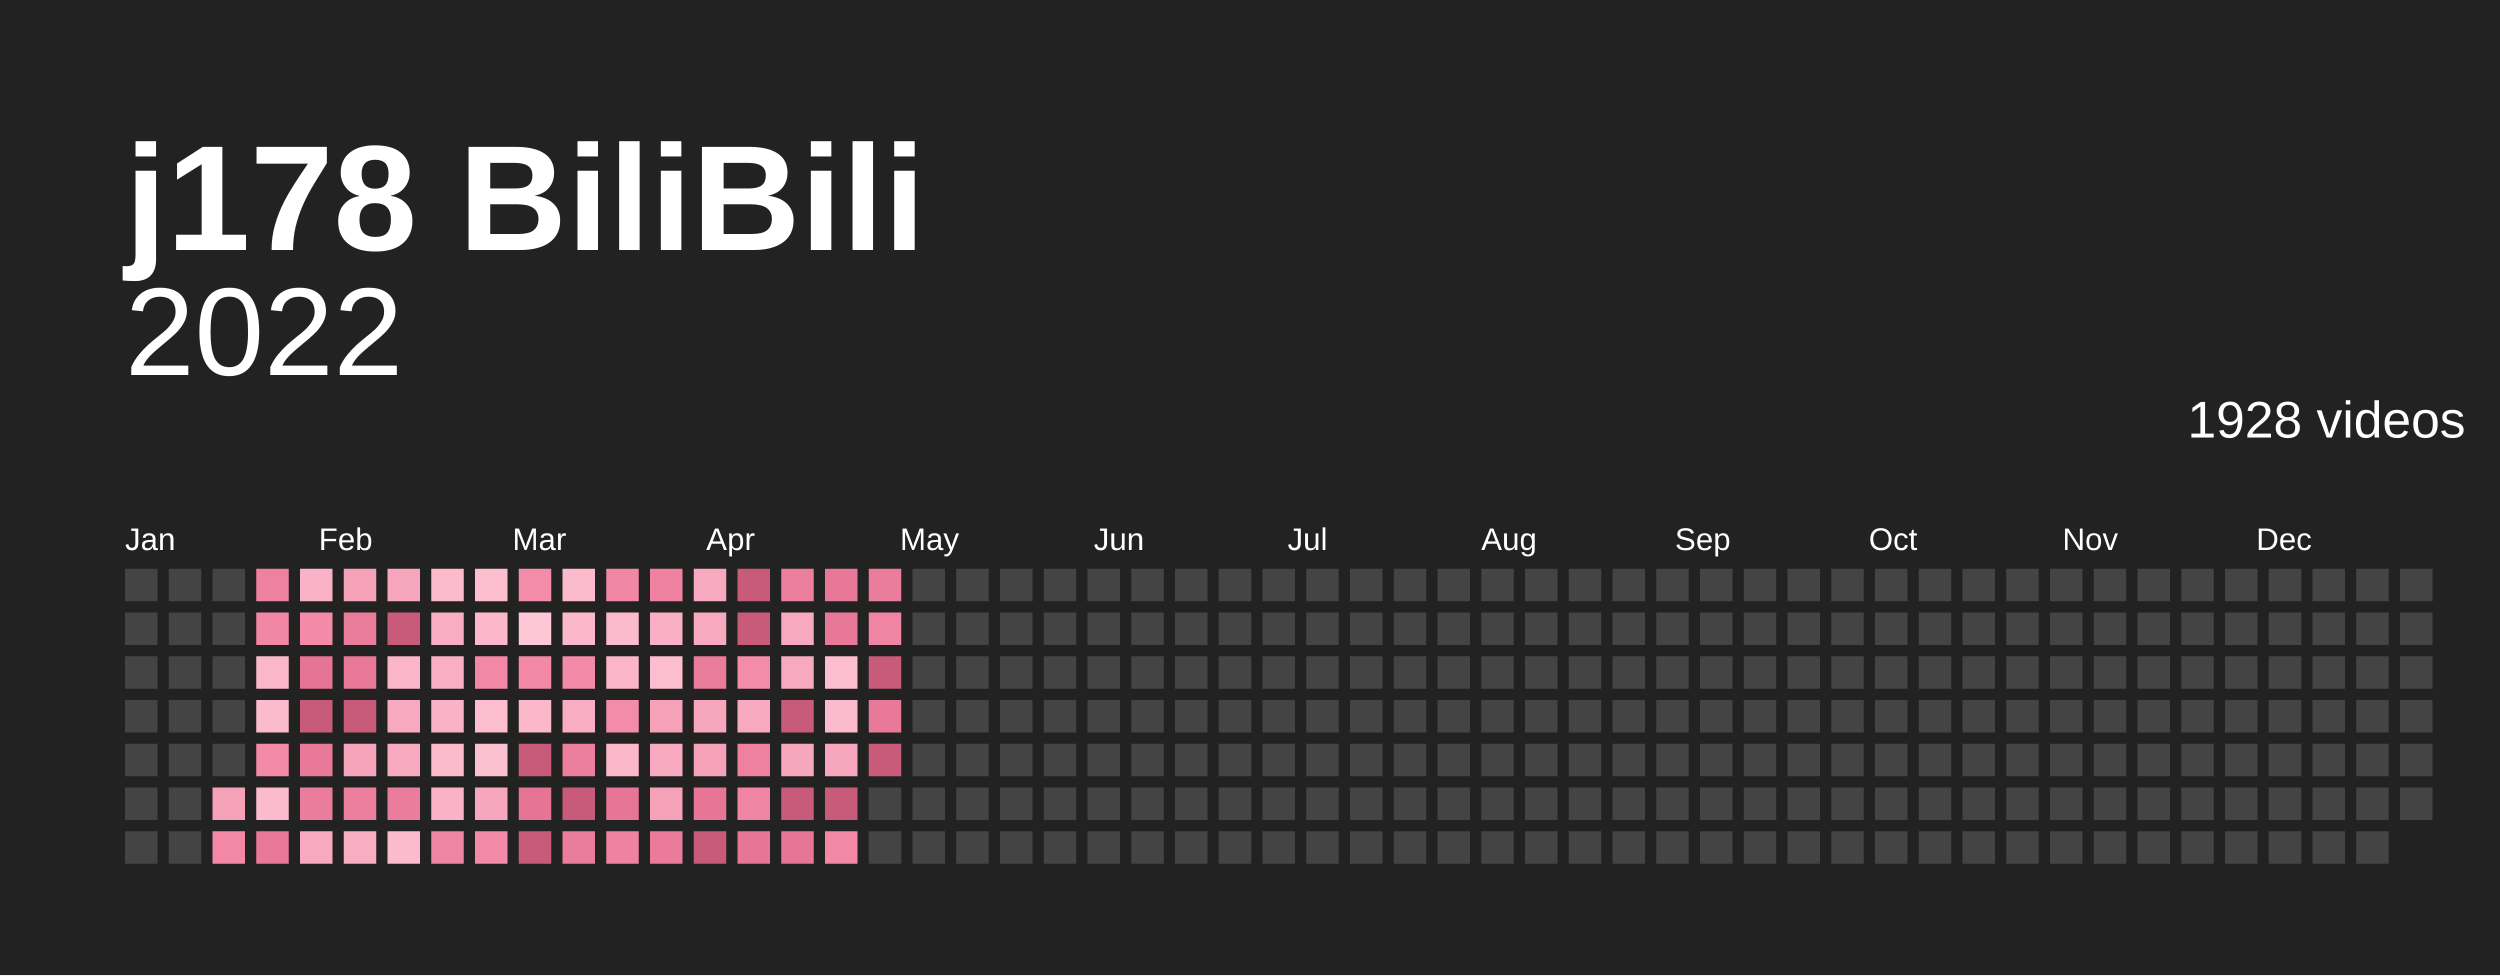
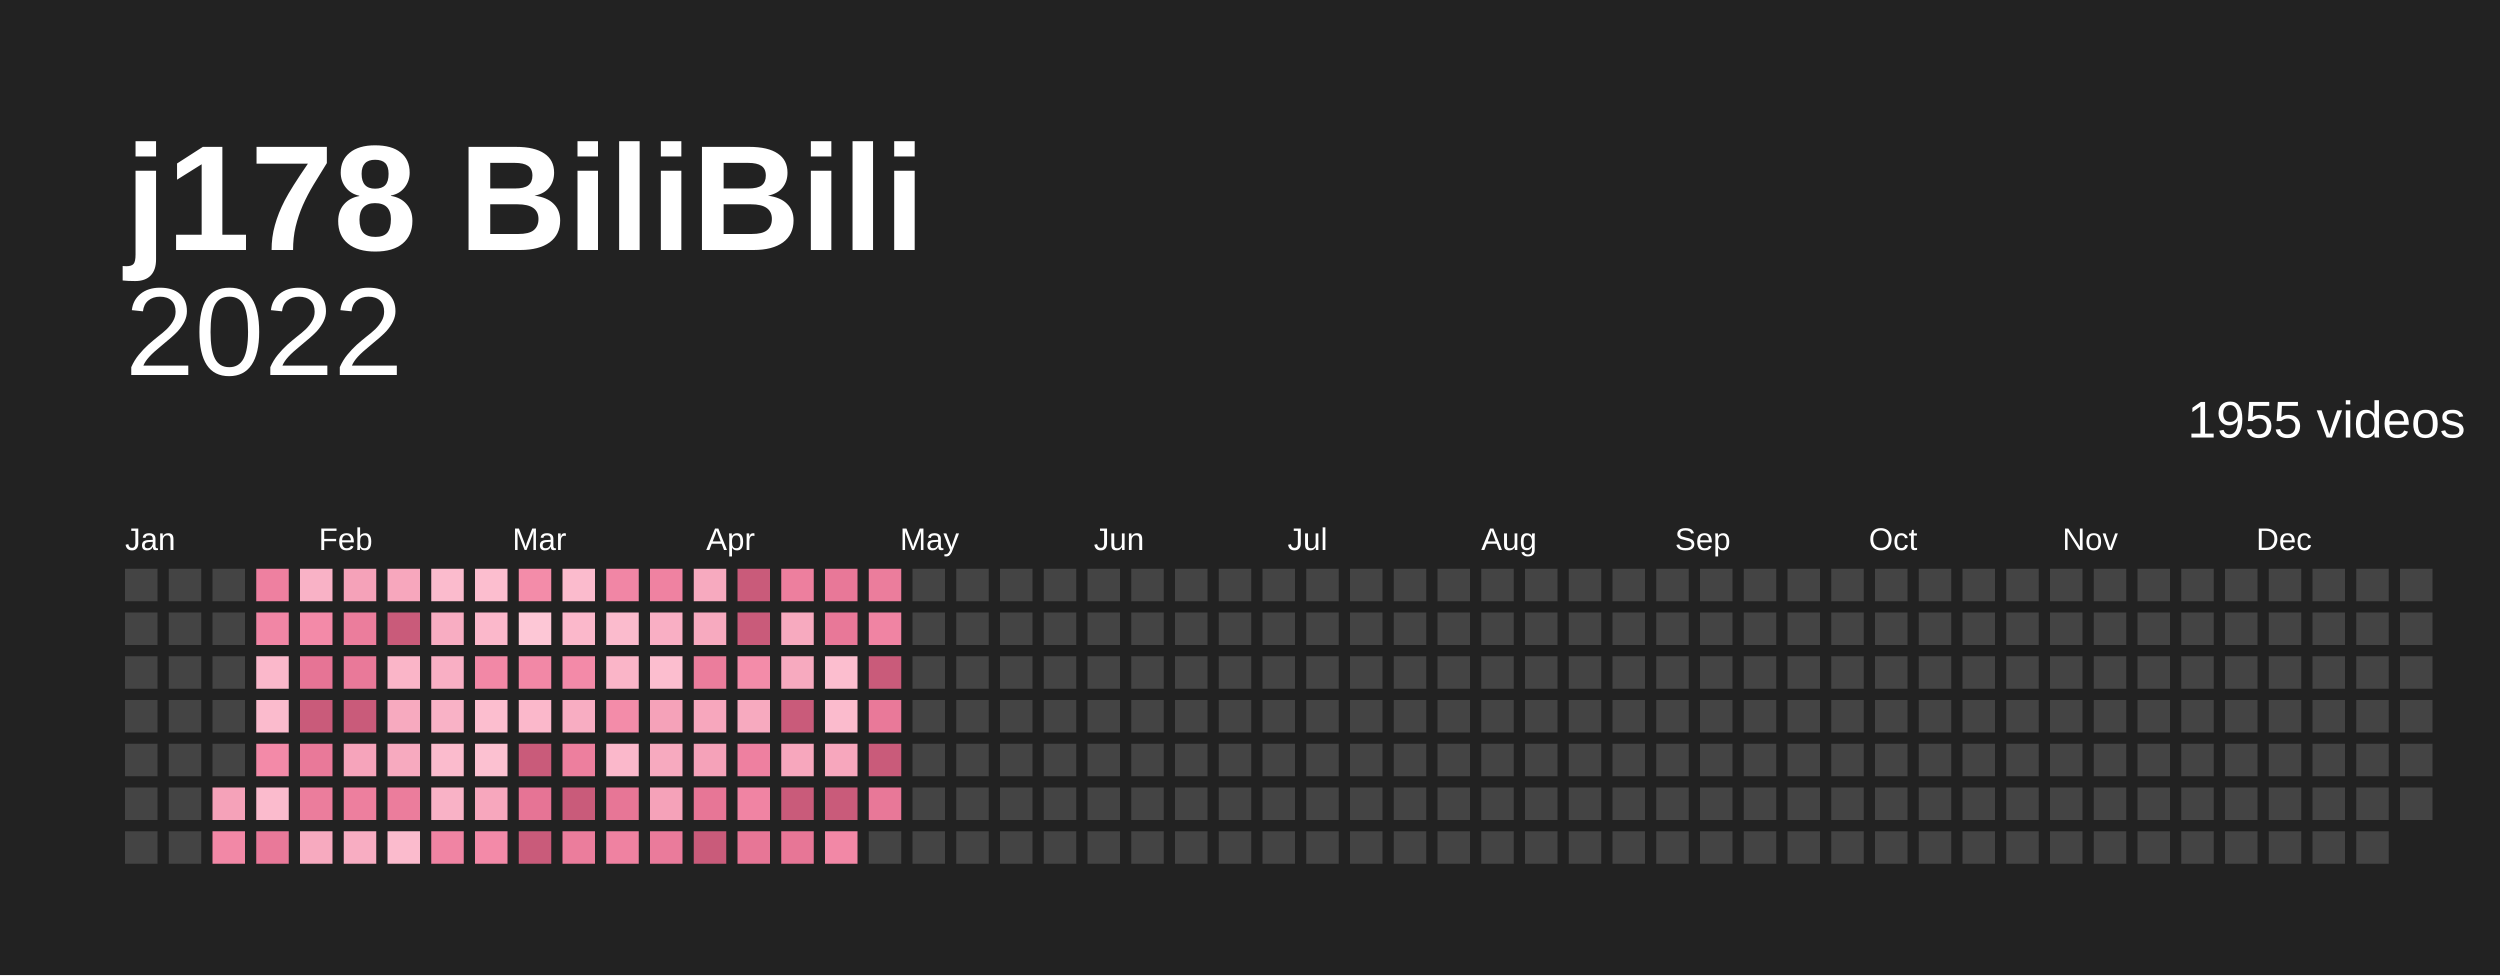
<svg xmlns="http://www.w3.org/2000/svg" baseProfile="full" height="78mm" version="1.1" viewBox="0,0,200,78" width="200mm">
  <defs />
  <rect fill="#222222" height="78" width="200" x="0" y="0" />
  <text fill="#ffffff" style="font-size:12px; font-family:Arial; font-weight:bold;" x="10" y="20">j178 BiliBili</text>
  <text alignment-baseline="hanging" fill="#ffffff" style="font-size:10.0px; font-family:Arial;" x="10" y="30">2022</text>
-   <text alignment-baseline="hanging" fill="#ffffff" style="font-size:4.125px; font-family:Arial;" x="175" y="35">1928 videos</text>
+   <text alignment-baseline="hanging" fill="#ffffff" style="font-size:4.125px; font-family:Arial;" x="175" y="35">1955 videos</text>
  <text fill="#ffffff" style="font-size:2.5px; font-family:Arial" x="10.0" y="44">Jan</text>
  <text fill="#ffffff" style="font-size:2.5px; font-family:Arial" x="25.5" y="44">Feb</text>
  <text fill="#ffffff" style="font-size:2.5px; font-family:Arial" x="41.0" y="44">Mar</text>
  <text fill="#ffffff" style="font-size:2.5px; font-family:Arial" x="56.5" y="44">Apr</text>
  <text fill="#ffffff" style="font-size:2.5px; font-family:Arial" x="72.0" y="44">May</text>
  <text fill="#ffffff" style="font-size:2.5px; font-family:Arial" x="87.5" y="44">Jun</text>
  <text fill="#ffffff" style="font-size:2.5px; font-family:Arial" x="103.0" y="44">Jul</text>
  <text fill="#ffffff" style="font-size:2.5px; font-family:Arial" x="118.5" y="44">Aug</text>
  <text fill="#ffffff" style="font-size:2.5px; font-family:Arial" x="134.0" y="44">Sep</text>
  <text fill="#ffffff" style="font-size:2.5px; font-family:Arial" x="149.5" y="44">Oct</text>
  <text fill="#ffffff" style="font-size:2.5px; font-family:Arial" x="165.0" y="44">Nov</text>
  <text fill="#ffffff" style="font-size:2.5px; font-family:Arial" x="180.5" y="44">Dec</text>
  <rect fill="#444444" height="2.6" width="2.6" x="10.0" y="45.5" />
  <rect fill="#444444" height="2.6" width="2.6" x="10.0" y="49.0" />
  <rect fill="#444444" height="2.6" width="2.6" x="10.0" y="52.5" />
  <rect fill="#444444" height="2.6" width="2.6" x="10.0" y="56.0" />
  <rect fill="#444444" height="2.6" width="2.6" x="10.0" y="59.5" />
  <rect fill="#444444" height="2.6" width="2.6" x="10.0" y="63.0" />
  <rect fill="#444444" height="2.6" width="2.6" x="10.0" y="66.5" />
  <rect fill="#444444" height="2.6" width="2.6" x="13.5" y="45.5" />
  <rect fill="#444444" height="2.6" width="2.6" x="13.5" y="49.0" />
  <rect fill="#444444" height="2.6" width="2.6" x="13.5" y="52.5" />
  <rect fill="#444444" height="2.6" width="2.6" x="13.5" y="56.0" />
  <rect fill="#444444" height="2.6" width="2.6" x="13.5" y="59.5" />
  <rect fill="#444444" height="2.6" width="2.6" x="13.5" y="63.0" />
  <rect fill="#444444" height="2.6" width="2.6" x="13.5" y="66.5" />
  <rect fill="#444444" height="2.6" width="2.6" x="17.0" y="45.5" />
  <rect fill="#444444" height="2.6" width="2.6" x="17.0" y="49.0" />
  <rect fill="#444444" height="2.6" width="2.6" x="17.0" y="52.5" />
  <rect fill="#444444" height="2.6" width="2.6" x="17.0" y="56.0" />
  <rect fill="#444444" height="2.6" width="2.6" x="17.0" y="59.5" />
  <rect fill="#f5a2b9" height="2.6" width="2.6" x="17.0" y="63.0" />
  <rect fill="#f288a6" height="2.6" width="2.6" x="17.0" y="66.5" />
  <rect fill="#ee80a0" height="2.6" width="2.6" x="20.5" y="45.5" />
  <rect fill="#f186a5" height="2.6" width="2.6" x="20.5" y="49.0" />
  <rect fill="#fbb8cb" height="2.6" width="2.6" x="20.5" y="52.5" />
  <rect fill="#fbbbcd" height="2.6" width="2.6" x="20.5" y="56.0" />
  <rect fill="#f38aa8" height="2.6" width="2.6" x="20.5" y="59.5" />
  <rect fill="#fbbbcd" height="2.6" width="2.6" x="20.5" y="63.0" />
  <rect fill="#e97999" height="2.6" width="2.6" x="20.5" y="66.5" />
  <rect fill="#f9b2c6" height="2.6" width="2.6" x="24.0" y="45.5" />
  <rect fill="#f38aa8" height="2.6" width="2.6" x="24.0" y="49.0" />
  <rect fill="#e67495" height="2.6" width="2.6" x="24.0" y="52.5" />
  <rect fill="#c95b7a" height="2.6" width="2.6" x="24.0" y="56.0" />
  <rect fill="#e97999" height="2.6" width="2.6" x="24.0" y="59.5" />
  <rect fill="#eb7d9c" height="2.6" width="2.6" x="24.0" y="63.0" />
  <rect fill="#f7aabf" height="2.6" width="2.6" x="24.0" y="66.5" />
  <rect fill="#f5a2b9" height="2.6" width="2.6" x="27.5" y="45.5" />
  <rect fill="#eb7d9c" height="2.6" width="2.6" x="27.5" y="49.0" />
  <rect fill="#e97999" height="2.6" width="2.6" x="27.5" y="52.5" />
  <rect fill="#c95b7a" height="2.6" width="2.6" x="27.5" y="56.0" />
  <rect fill="#f6a4bb" height="2.6" width="2.6" x="27.5" y="59.5" />
  <rect fill="#ed7f9e" height="2.6" width="2.6" x="27.5" y="63.0" />
  <rect fill="#f8adc2" height="2.6" width="2.6" x="27.5" y="66.5" />
  <rect fill="#f7a7bd" height="2.6" width="2.6" x="31.0" y="45.5" />
  <rect fill="#c95b7a" height="2.6" width="2.6" x="31.0" y="49.0" />
  <rect fill="#fab5c8" height="2.6" width="2.6" x="31.0" y="52.5" />
  <rect fill="#f7aabf" height="2.6" width="2.6" x="31.0" y="56.0" />
  <rect fill="#f7aabf" height="2.6" width="2.6" x="31.0" y="59.5" />
  <rect fill="#eb7d9c" height="2.6" width="2.6" x="31.0" y="63.0" />
  <rect fill="#fbbbcd" height="2.6" width="2.6" x="31.0" y="66.5" />
  <rect fill="#fbbbcd" height="2.6" width="2.6" x="34.5" y="45.5" />
  <rect fill="#f8adc2" height="2.6" width="2.6" x="34.5" y="49.0" />
  <rect fill="#f9afc4" height="2.6" width="2.6" x="34.5" y="52.5" />
  <rect fill="#f9b2c6" height="2.6" width="2.6" x="34.5" y="56.0" />
  <rect fill="#fbbbcd" height="2.6" width="2.6" x="34.5" y="59.5" />
  <rect fill="#f9b2c6" height="2.6" width="2.6" x="34.5" y="63.0" />
  <rect fill="#f084a3" height="2.6" width="2.6" x="34.5" y="66.5" />
  <rect fill="#fcbecf" height="2.6" width="2.6" x="38.0" y="45.5" />
  <rect fill="#fbb8cb" height="2.6" width="2.6" x="38.0" y="49.0" />
  <rect fill="#f288a6" height="2.6" width="2.6" x="38.0" y="52.5" />
  <rect fill="#fcbecf" height="2.6" width="2.6" x="38.0" y="56.0" />
  <rect fill="#fcc1d1" height="2.6" width="2.6" x="38.0" y="59.5" />
  <rect fill="#f7a7bd" height="2.6" width="2.6" x="38.0" y="63.0" />
  <rect fill="#f38aa8" height="2.6" width="2.6" x="38.0" y="66.5" />
  <rect fill="#f38ca9" height="2.6" width="2.6" x="41.5" y="45.5" />
  <rect fill="#fdc7d6" height="2.6" width="2.6" x="41.5" y="49.0" />
  <rect fill="#f288a6" height="2.6" width="2.6" x="41.5" y="52.5" />
  <rect fill="#fbb8cb" height="2.6" width="2.6" x="41.5" y="56.0" />
  <rect fill="#c95b7a" height="2.6" width="2.6" x="41.5" y="59.5" />
  <rect fill="#e67495" height="2.6" width="2.6" x="41.5" y="63.0" />
  <rect fill="#c95b7a" height="2.6" width="2.6" x="41.5" y="66.5" />
  <rect fill="#fbbbcd" height="2.6" width="2.6" x="45.0" y="45.5" />
  <rect fill="#fbb8cb" height="2.6" width="2.6" x="45.0" y="49.0" />
  <rect fill="#f38aa8" height="2.6" width="2.6" x="45.0" y="52.5" />
  <rect fill="#f8adc2" height="2.6" width="2.6" x="45.0" y="56.0" />
  <rect fill="#ed7f9e" height="2.6" width="2.6" x="45.0" y="59.5" />
  <rect fill="#c95b7a" height="2.6" width="2.6" x="45.0" y="63.0" />
  <rect fill="#eb7d9c" height="2.6" width="2.6" x="45.0" y="66.5" />
  <rect fill="#f186a5" height="2.6" width="2.6" x="48.5" y="45.5" />
  <rect fill="#fbbbcd" height="2.6" width="2.6" x="48.5" y="49.0" />
  <rect fill="#fab5c8" height="2.6" width="2.6" x="48.5" y="52.5" />
  <rect fill="#f38ca9" height="2.6" width="2.6" x="48.5" y="56.0" />
  <rect fill="#fbb8cb" height="2.6" width="2.6" x="48.5" y="59.5" />
  <rect fill="#e77696" height="2.6" width="2.6" x="48.5" y="63.0" />
  <rect fill="#ef82a1" height="2.6" width="2.6" x="48.5" y="66.5" />
  <rect fill="#ef82a1" height="2.6" width="2.6" x="52.0" y="45.5" />
  <rect fill="#f9afc4" height="2.6" width="2.6" x="52.0" y="49.0" />
  <rect fill="#fcbecf" height="2.6" width="2.6" x="52.0" y="52.5" />
  <rect fill="#f5a2b9" height="2.6" width="2.6" x="52.0" y="56.0" />
  <rect fill="#f7aabf" height="2.6" width="2.6" x="52.0" y="59.5" />
  <rect fill="#f5a2b9" height="2.6" width="2.6" x="52.0" y="63.0" />
  <rect fill="#ea7b9b" height="2.6" width="2.6" x="52.0" y="66.5" />
  <rect fill="#f7aabf" height="2.6" width="2.6" x="55.5" y="45.5" />
  <rect fill="#f7aabf" height="2.6" width="2.6" x="55.5" y="49.0" />
  <rect fill="#eb7d9c" height="2.6" width="2.6" x="55.5" y="52.5" />
  <rect fill="#f7a7bd" height="2.6" width="2.6" x="55.5" y="56.0" />
  <rect fill="#f5a2b9" height="2.6" width="2.6" x="55.5" y="59.5" />
  <rect fill="#e77696" height="2.6" width="2.6" x="55.5" y="63.0" />
  <rect fill="#c95b7a" height="2.6" width="2.6" x="55.5" y="66.5" />
  <rect fill="#c95b7a" height="2.6" width="2.6" x="59.0" y="45.5" />
  <rect fill="#c95b7a" height="2.6" width="2.6" x="59.0" y="49.0" />
  <rect fill="#f38ca9" height="2.6" width="2.6" x="59.0" y="52.5" />
  <rect fill="#f7aabf" height="2.6" width="2.6" x="59.0" y="56.0" />
  <rect fill="#ee80a0" height="2.6" width="2.6" x="59.0" y="59.5" />
  <rect fill="#f084a3" height="2.6" width="2.6" x="59.0" y="63.0" />
  <rect fill="#e77696" height="2.6" width="2.6" x="59.0" y="66.5" />
  <rect fill="#ed7f9e" height="2.6" width="2.6" x="62.5" y="45.5" />
  <rect fill="#f7aabf" height="2.6" width="2.6" x="62.5" y="49.0" />
  <rect fill="#f7aabf" height="2.6" width="2.6" x="62.5" y="52.5" />
  <rect fill="#c95b7a" height="2.6" width="2.6" x="62.5" y="56.0" />
  <rect fill="#f7a7bd" height="2.6" width="2.6" x="62.5" y="59.5" />
  <rect fill="#c95b7a" height="2.6" width="2.6" x="62.5" y="63.0" />
  <rect fill="#e77696" height="2.6" width="2.6" x="62.5" y="66.5" />
  <rect fill="#e87898" height="2.6" width="2.6" x="66.0" y="45.5" />
  <rect fill="#e87898" height="2.6" width="2.6" x="66.0" y="49.0" />
  <rect fill="#fcbecf" height="2.6" width="2.6" x="66.0" y="52.5" />
  <rect fill="#fbbbcd" height="2.6" width="2.6" x="66.0" y="56.0" />
  <rect fill="#f7a7bd" height="2.6" width="2.6" x="66.0" y="59.5" />
  <rect fill="#c95b7a" height="2.6" width="2.6" x="66.0" y="63.0" />
  <rect fill="#f288a6" height="2.6" width="2.6" x="66.0" y="66.5" />
  <rect fill="#eb7d9c" height="2.6" width="2.6" x="69.5" y="45.5" />
  <rect fill="#f084a3" height="2.6" width="2.6" x="69.5" y="49.0" />
  <rect fill="#c95b7a" height="2.6" width="2.6" x="69.5" y="52.5" />
  <rect fill="#e97999" height="2.6" width="2.6" x="69.5" y="56.0" />
  <rect fill="#c95b7a" height="2.6" width="2.6" x="69.5" y="59.5" />
-   <rect fill="#444444" height="2.6" width="2.6" x="69.5" y="63.0" />
+   <rect fill="#e87898" height="2.6" width="2.6" x="69.5" y="63.0" />
  <rect fill="#444444" height="2.6" width="2.6" x="69.5" y="66.5" />
  <rect fill="#444444" height="2.6" width="2.6" x="73.0" y="45.5" />
  <rect fill="#444444" height="2.6" width="2.6" x="73.0" y="49.0" />
  <rect fill="#444444" height="2.6" width="2.6" x="73.0" y="52.5" />
  <rect fill="#444444" height="2.6" width="2.6" x="73.0" y="56.0" />
  <rect fill="#444444" height="2.6" width="2.6" x="73.0" y="59.5" />
  <rect fill="#444444" height="2.6" width="2.6" x="73.0" y="63.0" />
  <rect fill="#444444" height="2.6" width="2.6" x="73.0" y="66.5" />
  <rect fill="#444444" height="2.6" width="2.6" x="76.5" y="45.5" />
  <rect fill="#444444" height="2.6" width="2.6" x="76.5" y="49.0" />
  <rect fill="#444444" height="2.6" width="2.6" x="76.5" y="52.5" />
  <rect fill="#444444" height="2.6" width="2.6" x="76.5" y="56.0" />
  <rect fill="#444444" height="2.6" width="2.6" x="76.5" y="59.5" />
  <rect fill="#444444" height="2.6" width="2.6" x="76.5" y="63.0" />
  <rect fill="#444444" height="2.6" width="2.6" x="76.5" y="66.5" />
  <rect fill="#444444" height="2.6" width="2.6" x="80.0" y="45.5" />
  <rect fill="#444444" height="2.6" width="2.6" x="80.0" y="49.0" />
  <rect fill="#444444" height="2.6" width="2.6" x="80.0" y="52.5" />
  <rect fill="#444444" height="2.6" width="2.6" x="80.0" y="56.0" />
  <rect fill="#444444" height="2.6" width="2.6" x="80.0" y="59.5" />
  <rect fill="#444444" height="2.6" width="2.6" x="80.0" y="63.0" />
  <rect fill="#444444" height="2.6" width="2.6" x="80.0" y="66.5" />
  <rect fill="#444444" height="2.6" width="2.6" x="83.5" y="45.5" />
  <rect fill="#444444" height="2.6" width="2.6" x="83.5" y="49.0" />
  <rect fill="#444444" height="2.6" width="2.6" x="83.5" y="52.5" />
  <rect fill="#444444" height="2.6" width="2.6" x="83.5" y="56.0" />
  <rect fill="#444444" height="2.6" width="2.6" x="83.5" y="59.5" />
  <rect fill="#444444" height="2.6" width="2.6" x="83.5" y="63.0" />
  <rect fill="#444444" height="2.6" width="2.6" x="83.5" y="66.5" />
  <rect fill="#444444" height="2.6" width="2.6" x="87.0" y="45.5" />
  <rect fill="#444444" height="2.6" width="2.6" x="87.0" y="49.0" />
  <rect fill="#444444" height="2.6" width="2.6" x="87.0" y="52.5" />
  <rect fill="#444444" height="2.6" width="2.6" x="87.0" y="56.0" />
  <rect fill="#444444" height="2.6" width="2.6" x="87.0" y="59.5" />
  <rect fill="#444444" height="2.6" width="2.6" x="87.0" y="63.0" />
  <rect fill="#444444" height="2.6" width="2.6" x="87.0" y="66.5" />
  <rect fill="#444444" height="2.6" width="2.6" x="90.5" y="45.5" />
  <rect fill="#444444" height="2.6" width="2.6" x="90.5" y="49.0" />
  <rect fill="#444444" height="2.6" width="2.6" x="90.5" y="52.5" />
  <rect fill="#444444" height="2.6" width="2.6" x="90.5" y="56.0" />
  <rect fill="#444444" height="2.6" width="2.6" x="90.5" y="59.5" />
  <rect fill="#444444" height="2.6" width="2.6" x="90.5" y="63.0" />
  <rect fill="#444444" height="2.6" width="2.6" x="90.5" y="66.5" />
  <rect fill="#444444" height="2.6" width="2.6" x="94.0" y="45.5" />
  <rect fill="#444444" height="2.6" width="2.6" x="94.0" y="49.0" />
  <rect fill="#444444" height="2.6" width="2.6" x="94.0" y="52.5" />
  <rect fill="#444444" height="2.6" width="2.6" x="94.0" y="56.0" />
  <rect fill="#444444" height="2.6" width="2.6" x="94.0" y="59.5" />
  <rect fill="#444444" height="2.6" width="2.6" x="94.0" y="63.0" />
  <rect fill="#444444" height="2.6" width="2.6" x="94.0" y="66.5" />
  <rect fill="#444444" height="2.6" width="2.6" x="97.5" y="45.5" />
  <rect fill="#444444" height="2.6" width="2.6" x="97.5" y="49.0" />
  <rect fill="#444444" height="2.6" width="2.6" x="97.5" y="52.5" />
  <rect fill="#444444" height="2.6" width="2.6" x="97.5" y="56.0" />
  <rect fill="#444444" height="2.6" width="2.6" x="97.5" y="59.5" />
  <rect fill="#444444" height="2.6" width="2.6" x="97.5" y="63.0" />
  <rect fill="#444444" height="2.6" width="2.6" x="97.5" y="66.5" />
  <rect fill="#444444" height="2.6" width="2.6" x="101.0" y="45.5" />
  <rect fill="#444444" height="2.6" width="2.6" x="101.0" y="49.0" />
  <rect fill="#444444" height="2.6" width="2.6" x="101.0" y="52.5" />
  <rect fill="#444444" height="2.6" width="2.6" x="101.0" y="56.0" />
  <rect fill="#444444" height="2.6" width="2.6" x="101.0" y="59.5" />
  <rect fill="#444444" height="2.6" width="2.6" x="101.0" y="63.0" />
  <rect fill="#444444" height="2.6" width="2.6" x="101.0" y="66.5" />
  <rect fill="#444444" height="2.6" width="2.6" x="104.5" y="45.5" />
  <rect fill="#444444" height="2.6" width="2.6" x="104.5" y="49.0" />
  <rect fill="#444444" height="2.6" width="2.6" x="104.5" y="52.5" />
  <rect fill="#444444" height="2.6" width="2.6" x="104.5" y="56.0" />
  <rect fill="#444444" height="2.6" width="2.6" x="104.5" y="59.5" />
  <rect fill="#444444" height="2.6" width="2.6" x="104.5" y="63.0" />
  <rect fill="#444444" height="2.6" width="2.6" x="104.5" y="66.5" />
  <rect fill="#444444" height="2.6" width="2.6" x="108.0" y="45.5" />
  <rect fill="#444444" height="2.6" width="2.6" x="108.0" y="49.0" />
  <rect fill="#444444" height="2.6" width="2.6" x="108.0" y="52.5" />
  <rect fill="#444444" height="2.6" width="2.6" x="108.0" y="56.0" />
  <rect fill="#444444" height="2.6" width="2.6" x="108.0" y="59.5" />
  <rect fill="#444444" height="2.6" width="2.6" x="108.0" y="63.0" />
  <rect fill="#444444" height="2.6" width="2.6" x="108.0" y="66.5" />
  <rect fill="#444444" height="2.6" width="2.6" x="111.5" y="45.5" />
  <rect fill="#444444" height="2.6" width="2.6" x="111.5" y="49.0" />
  <rect fill="#444444" height="2.6" width="2.6" x="111.5" y="52.5" />
  <rect fill="#444444" height="2.6" width="2.6" x="111.5" y="56.0" />
  <rect fill="#444444" height="2.6" width="2.6" x="111.5" y="59.5" />
  <rect fill="#444444" height="2.6" width="2.6" x="111.5" y="63.0" />
  <rect fill="#444444" height="2.6" width="2.6" x="111.5" y="66.5" />
  <rect fill="#444444" height="2.6" width="2.6" x="115.0" y="45.5" />
  <rect fill="#444444" height="2.6" width="2.6" x="115.0" y="49.0" />
  <rect fill="#444444" height="2.6" width="2.6" x="115.0" y="52.5" />
  <rect fill="#444444" height="2.6" width="2.6" x="115.0" y="56.0" />
  <rect fill="#444444" height="2.6" width="2.6" x="115.0" y="59.5" />
  <rect fill="#444444" height="2.6" width="2.6" x="115.0" y="63.0" />
  <rect fill="#444444" height="2.6" width="2.6" x="115.0" y="66.5" />
  <rect fill="#444444" height="2.6" width="2.6" x="118.5" y="45.5" />
  <rect fill="#444444" height="2.6" width="2.6" x="118.5" y="49.0" />
  <rect fill="#444444" height="2.6" width="2.6" x="118.5" y="52.5" />
  <rect fill="#444444" height="2.6" width="2.6" x="118.5" y="56.0" />
  <rect fill="#444444" height="2.6" width="2.6" x="118.5" y="59.5" />
  <rect fill="#444444" height="2.6" width="2.6" x="118.5" y="63.0" />
  <rect fill="#444444" height="2.6" width="2.6" x="118.5" y="66.5" />
  <rect fill="#444444" height="2.6" width="2.6" x="122.0" y="45.5" />
  <rect fill="#444444" height="2.6" width="2.6" x="122.0" y="49.0" />
  <rect fill="#444444" height="2.6" width="2.6" x="122.0" y="52.5" />
  <rect fill="#444444" height="2.6" width="2.6" x="122.0" y="56.0" />
  <rect fill="#444444" height="2.6" width="2.6" x="122.0" y="59.5" />
  <rect fill="#444444" height="2.6" width="2.6" x="122.0" y="63.0" />
  <rect fill="#444444" height="2.6" width="2.6" x="122.0" y="66.5" />
  <rect fill="#444444" height="2.6" width="2.6" x="125.5" y="45.5" />
  <rect fill="#444444" height="2.6" width="2.6" x="125.5" y="49.0" />
  <rect fill="#444444" height="2.6" width="2.6" x="125.5" y="52.5" />
  <rect fill="#444444" height="2.6" width="2.6" x="125.5" y="56.0" />
  <rect fill="#444444" height="2.6" width="2.6" x="125.5" y="59.5" />
  <rect fill="#444444" height="2.6" width="2.6" x="125.5" y="63.0" />
  <rect fill="#444444" height="2.6" width="2.6" x="125.5" y="66.5" />
  <rect fill="#444444" height="2.6" width="2.6" x="129.0" y="45.5" />
  <rect fill="#444444" height="2.6" width="2.6" x="129.0" y="49.0" />
  <rect fill="#444444" height="2.6" width="2.6" x="129.0" y="52.5" />
  <rect fill="#444444" height="2.6" width="2.6" x="129.0" y="56.0" />
  <rect fill="#444444" height="2.6" width="2.6" x="129.0" y="59.5" />
  <rect fill="#444444" height="2.6" width="2.6" x="129.0" y="63.0" />
  <rect fill="#444444" height="2.6" width="2.6" x="129.0" y="66.5" />
  <rect fill="#444444" height="2.6" width="2.6" x="132.5" y="45.5" />
  <rect fill="#444444" height="2.6" width="2.6" x="132.5" y="49.0" />
  <rect fill="#444444" height="2.6" width="2.6" x="132.5" y="52.5" />
  <rect fill="#444444" height="2.6" width="2.6" x="132.5" y="56.0" />
  <rect fill="#444444" height="2.6" width="2.6" x="132.5" y="59.5" />
  <rect fill="#444444" height="2.6" width="2.6" x="132.5" y="63.0" />
  <rect fill="#444444" height="2.6" width="2.6" x="132.5" y="66.5" />
  <rect fill="#444444" height="2.6" width="2.6" x="136.0" y="45.5" />
  <rect fill="#444444" height="2.6" width="2.6" x="136.0" y="49.0" />
  <rect fill="#444444" height="2.6" width="2.6" x="136.0" y="52.5" />
  <rect fill="#444444" height="2.6" width="2.6" x="136.0" y="56.0" />
  <rect fill="#444444" height="2.6" width="2.6" x="136.0" y="59.5" />
  <rect fill="#444444" height="2.6" width="2.6" x="136.0" y="63.0" />
  <rect fill="#444444" height="2.6" width="2.6" x="136.0" y="66.5" />
  <rect fill="#444444" height="2.6" width="2.6" x="139.5" y="45.5" />
  <rect fill="#444444" height="2.6" width="2.6" x="139.5" y="49.0" />
  <rect fill="#444444" height="2.6" width="2.6" x="139.5" y="52.5" />
  <rect fill="#444444" height="2.6" width="2.6" x="139.5" y="56.0" />
  <rect fill="#444444" height="2.6" width="2.6" x="139.5" y="59.5" />
  <rect fill="#444444" height="2.6" width="2.6" x="139.5" y="63.0" />
  <rect fill="#444444" height="2.6" width="2.6" x="139.5" y="66.5" />
  <rect fill="#444444" height="2.6" width="2.6" x="143.0" y="45.5" />
  <rect fill="#444444" height="2.6" width="2.6" x="143.0" y="49.0" />
  <rect fill="#444444" height="2.6" width="2.6" x="143.0" y="52.5" />
  <rect fill="#444444" height="2.6" width="2.6" x="143.0" y="56.0" />
  <rect fill="#444444" height="2.6" width="2.6" x="143.0" y="59.5" />
  <rect fill="#444444" height="2.6" width="2.6" x="143.0" y="63.0" />
  <rect fill="#444444" height="2.6" width="2.6" x="143.0" y="66.5" />
  <rect fill="#444444" height="2.6" width="2.6" x="146.5" y="45.5" />
  <rect fill="#444444" height="2.6" width="2.6" x="146.5" y="49.0" />
  <rect fill="#444444" height="2.6" width="2.6" x="146.5" y="52.5" />
  <rect fill="#444444" height="2.6" width="2.6" x="146.5" y="56.0" />
  <rect fill="#444444" height="2.6" width="2.6" x="146.5" y="59.5" />
  <rect fill="#444444" height="2.6" width="2.6" x="146.5" y="63.0" />
  <rect fill="#444444" height="2.6" width="2.6" x="146.5" y="66.5" />
  <rect fill="#444444" height="2.6" width="2.6" x="150.0" y="45.5" />
  <rect fill="#444444" height="2.6" width="2.6" x="150.0" y="49.0" />
  <rect fill="#444444" height="2.6" width="2.6" x="150.0" y="52.5" />
  <rect fill="#444444" height="2.6" width="2.6" x="150.0" y="56.0" />
  <rect fill="#444444" height="2.6" width="2.6" x="150.0" y="59.5" />
  <rect fill="#444444" height="2.6" width="2.6" x="150.0" y="63.0" />
  <rect fill="#444444" height="2.6" width="2.6" x="150.0" y="66.5" />
  <rect fill="#444444" height="2.6" width="2.6" x="153.5" y="45.5" />
  <rect fill="#444444" height="2.6" width="2.6" x="153.5" y="49.0" />
  <rect fill="#444444" height="2.6" width="2.6" x="153.5" y="52.5" />
  <rect fill="#444444" height="2.6" width="2.6" x="153.5" y="56.0" />
  <rect fill="#444444" height="2.6" width="2.6" x="153.5" y="59.5" />
  <rect fill="#444444" height="2.6" width="2.6" x="153.5" y="63.0" />
  <rect fill="#444444" height="2.6" width="2.6" x="153.5" y="66.5" />
  <rect fill="#444444" height="2.6" width="2.6" x="157.0" y="45.5" />
  <rect fill="#444444" height="2.6" width="2.6" x="157.0" y="49.0" />
  <rect fill="#444444" height="2.6" width="2.6" x="157.0" y="52.5" />
  <rect fill="#444444" height="2.6" width="2.6" x="157.0" y="56.0" />
  <rect fill="#444444" height="2.6" width="2.6" x="157.0" y="59.5" />
  <rect fill="#444444" height="2.6" width="2.6" x="157.0" y="63.0" />
  <rect fill="#444444" height="2.6" width="2.6" x="157.0" y="66.5" />
  <rect fill="#444444" height="2.6" width="2.6" x="160.5" y="45.5" />
  <rect fill="#444444" height="2.6" width="2.6" x="160.5" y="49.0" />
  <rect fill="#444444" height="2.6" width="2.6" x="160.5" y="52.5" />
  <rect fill="#444444" height="2.6" width="2.6" x="160.5" y="56.0" />
  <rect fill="#444444" height="2.6" width="2.6" x="160.5" y="59.5" />
  <rect fill="#444444" height="2.6" width="2.6" x="160.5" y="63.0" />
  <rect fill="#444444" height="2.6" width="2.6" x="160.5" y="66.5" />
  <rect fill="#444444" height="2.6" width="2.6" x="164.0" y="45.5" />
  <rect fill="#444444" height="2.6" width="2.6" x="164.0" y="49.0" />
  <rect fill="#444444" height="2.6" width="2.6" x="164.0" y="52.5" />
  <rect fill="#444444" height="2.6" width="2.6" x="164.0" y="56.0" />
  <rect fill="#444444" height="2.6" width="2.6" x="164.0" y="59.5" />
  <rect fill="#444444" height="2.6" width="2.6" x="164.0" y="63.0" />
  <rect fill="#444444" height="2.6" width="2.6" x="164.0" y="66.5" />
  <rect fill="#444444" height="2.6" width="2.6" x="167.5" y="45.5" />
  <rect fill="#444444" height="2.6" width="2.6" x="167.5" y="49.0" />
  <rect fill="#444444" height="2.6" width="2.6" x="167.5" y="52.5" />
  <rect fill="#444444" height="2.6" width="2.6" x="167.5" y="56.0" />
  <rect fill="#444444" height="2.6" width="2.6" x="167.5" y="59.5" />
  <rect fill="#444444" height="2.6" width="2.6" x="167.5" y="63.0" />
  <rect fill="#444444" height="2.6" width="2.6" x="167.5" y="66.5" />
  <rect fill="#444444" height="2.6" width="2.6" x="171.0" y="45.5" />
  <rect fill="#444444" height="2.6" width="2.6" x="171.0" y="49.0" />
  <rect fill="#444444" height="2.6" width="2.6" x="171.0" y="52.5" />
  <rect fill="#444444" height="2.6" width="2.6" x="171.0" y="56.0" />
  <rect fill="#444444" height="2.6" width="2.6" x="171.0" y="59.5" />
  <rect fill="#444444" height="2.6" width="2.6" x="171.0" y="63.0" />
  <rect fill="#444444" height="2.6" width="2.6" x="171.0" y="66.5" />
  <rect fill="#444444" height="2.6" width="2.6" x="174.5" y="45.5" />
  <rect fill="#444444" height="2.6" width="2.6" x="174.5" y="49.0" />
  <rect fill="#444444" height="2.6" width="2.6" x="174.5" y="52.5" />
  <rect fill="#444444" height="2.6" width="2.6" x="174.5" y="56.0" />
  <rect fill="#444444" height="2.6" width="2.6" x="174.5" y="59.5" />
  <rect fill="#444444" height="2.6" width="2.6" x="174.5" y="63.0" />
  <rect fill="#444444" height="2.6" width="2.6" x="174.5" y="66.5" />
  <rect fill="#444444" height="2.6" width="2.6" x="178.0" y="45.5" />
  <rect fill="#444444" height="2.6" width="2.6" x="178.0" y="49.0" />
  <rect fill="#444444" height="2.6" width="2.6" x="178.0" y="52.5" />
  <rect fill="#444444" height="2.6" width="2.6" x="178.0" y="56.0" />
  <rect fill="#444444" height="2.6" width="2.6" x="178.0" y="59.5" />
  <rect fill="#444444" height="2.6" width="2.6" x="178.0" y="63.0" />
  <rect fill="#444444" height="2.6" width="2.6" x="178.0" y="66.5" />
  <rect fill="#444444" height="2.6" width="2.6" x="181.5" y="45.5" />
  <rect fill="#444444" height="2.6" width="2.6" x="181.5" y="49.0" />
  <rect fill="#444444" height="2.6" width="2.6" x="181.5" y="52.5" />
  <rect fill="#444444" height="2.6" width="2.6" x="181.5" y="56.0" />
  <rect fill="#444444" height="2.6" width="2.6" x="181.5" y="59.5" />
  <rect fill="#444444" height="2.6" width="2.6" x="181.5" y="63.0" />
  <rect fill="#444444" height="2.6" width="2.6" x="181.5" y="66.5" />
  <rect fill="#444444" height="2.6" width="2.6" x="185.0" y="45.5" />
  <rect fill="#444444" height="2.6" width="2.6" x="185.0" y="49.0" />
  <rect fill="#444444" height="2.6" width="2.6" x="185.0" y="52.5" />
  <rect fill="#444444" height="2.6" width="2.6" x="185.0" y="56.0" />
  <rect fill="#444444" height="2.6" width="2.6" x="185.0" y="59.5" />
  <rect fill="#444444" height="2.6" width="2.6" x="185.0" y="63.0" />
  <rect fill="#444444" height="2.6" width="2.6" x="185.0" y="66.5" />
  <rect fill="#444444" height="2.6" width="2.6" x="188.5" y="45.5" />
  <rect fill="#444444" height="2.6" width="2.6" x="188.5" y="49.0" />
  <rect fill="#444444" height="2.6" width="2.6" x="188.5" y="52.5" />
  <rect fill="#444444" height="2.6" width="2.6" x="188.5" y="56.0" />
  <rect fill="#444444" height="2.6" width="2.6" x="188.5" y="59.5" />
  <rect fill="#444444" height="2.6" width="2.6" x="188.5" y="63.0" />
  <rect fill="#444444" height="2.6" width="2.6" x="188.5" y="66.5" />
  <rect fill="#444444" height="2.6" width="2.6" x="192.0" y="45.5" />
  <rect fill="#444444" height="2.6" width="2.6" x="192.0" y="49.0" />
  <rect fill="#444444" height="2.6" width="2.6" x="192.0" y="52.5" />
  <rect fill="#444444" height="2.6" width="2.6" x="192.0" y="56.0" />
  <rect fill="#444444" height="2.6" width="2.6" x="192.0" y="59.5" />
  <rect fill="#444444" height="2.6" width="2.6" x="192.0" y="63.0" />
</svg>
